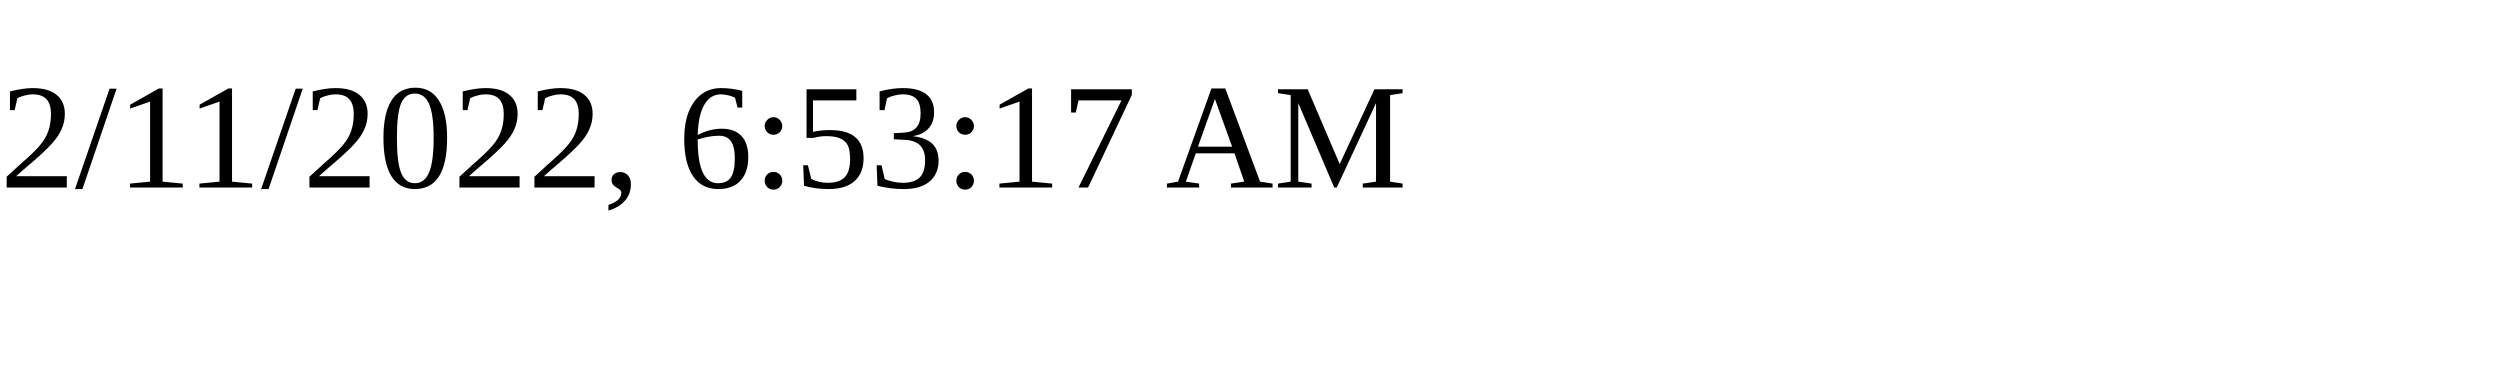
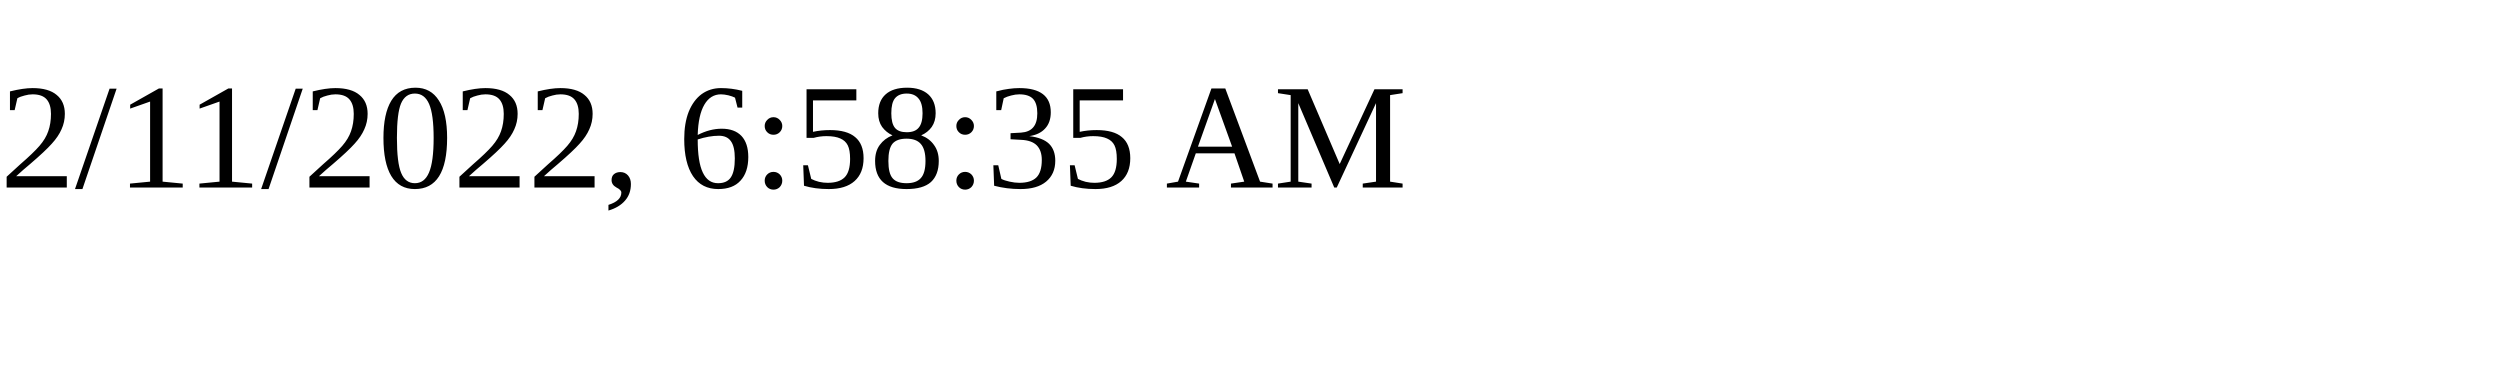
<svg xmlns="http://www.w3.org/2000/svg" height="30" width="200">
-   <text x="0" y="15">2/11/2022, 6:53:17 AM</text>
+   <text x="0" y="15">2/11/2022, 6:58:35 AM</text>
</svg>
